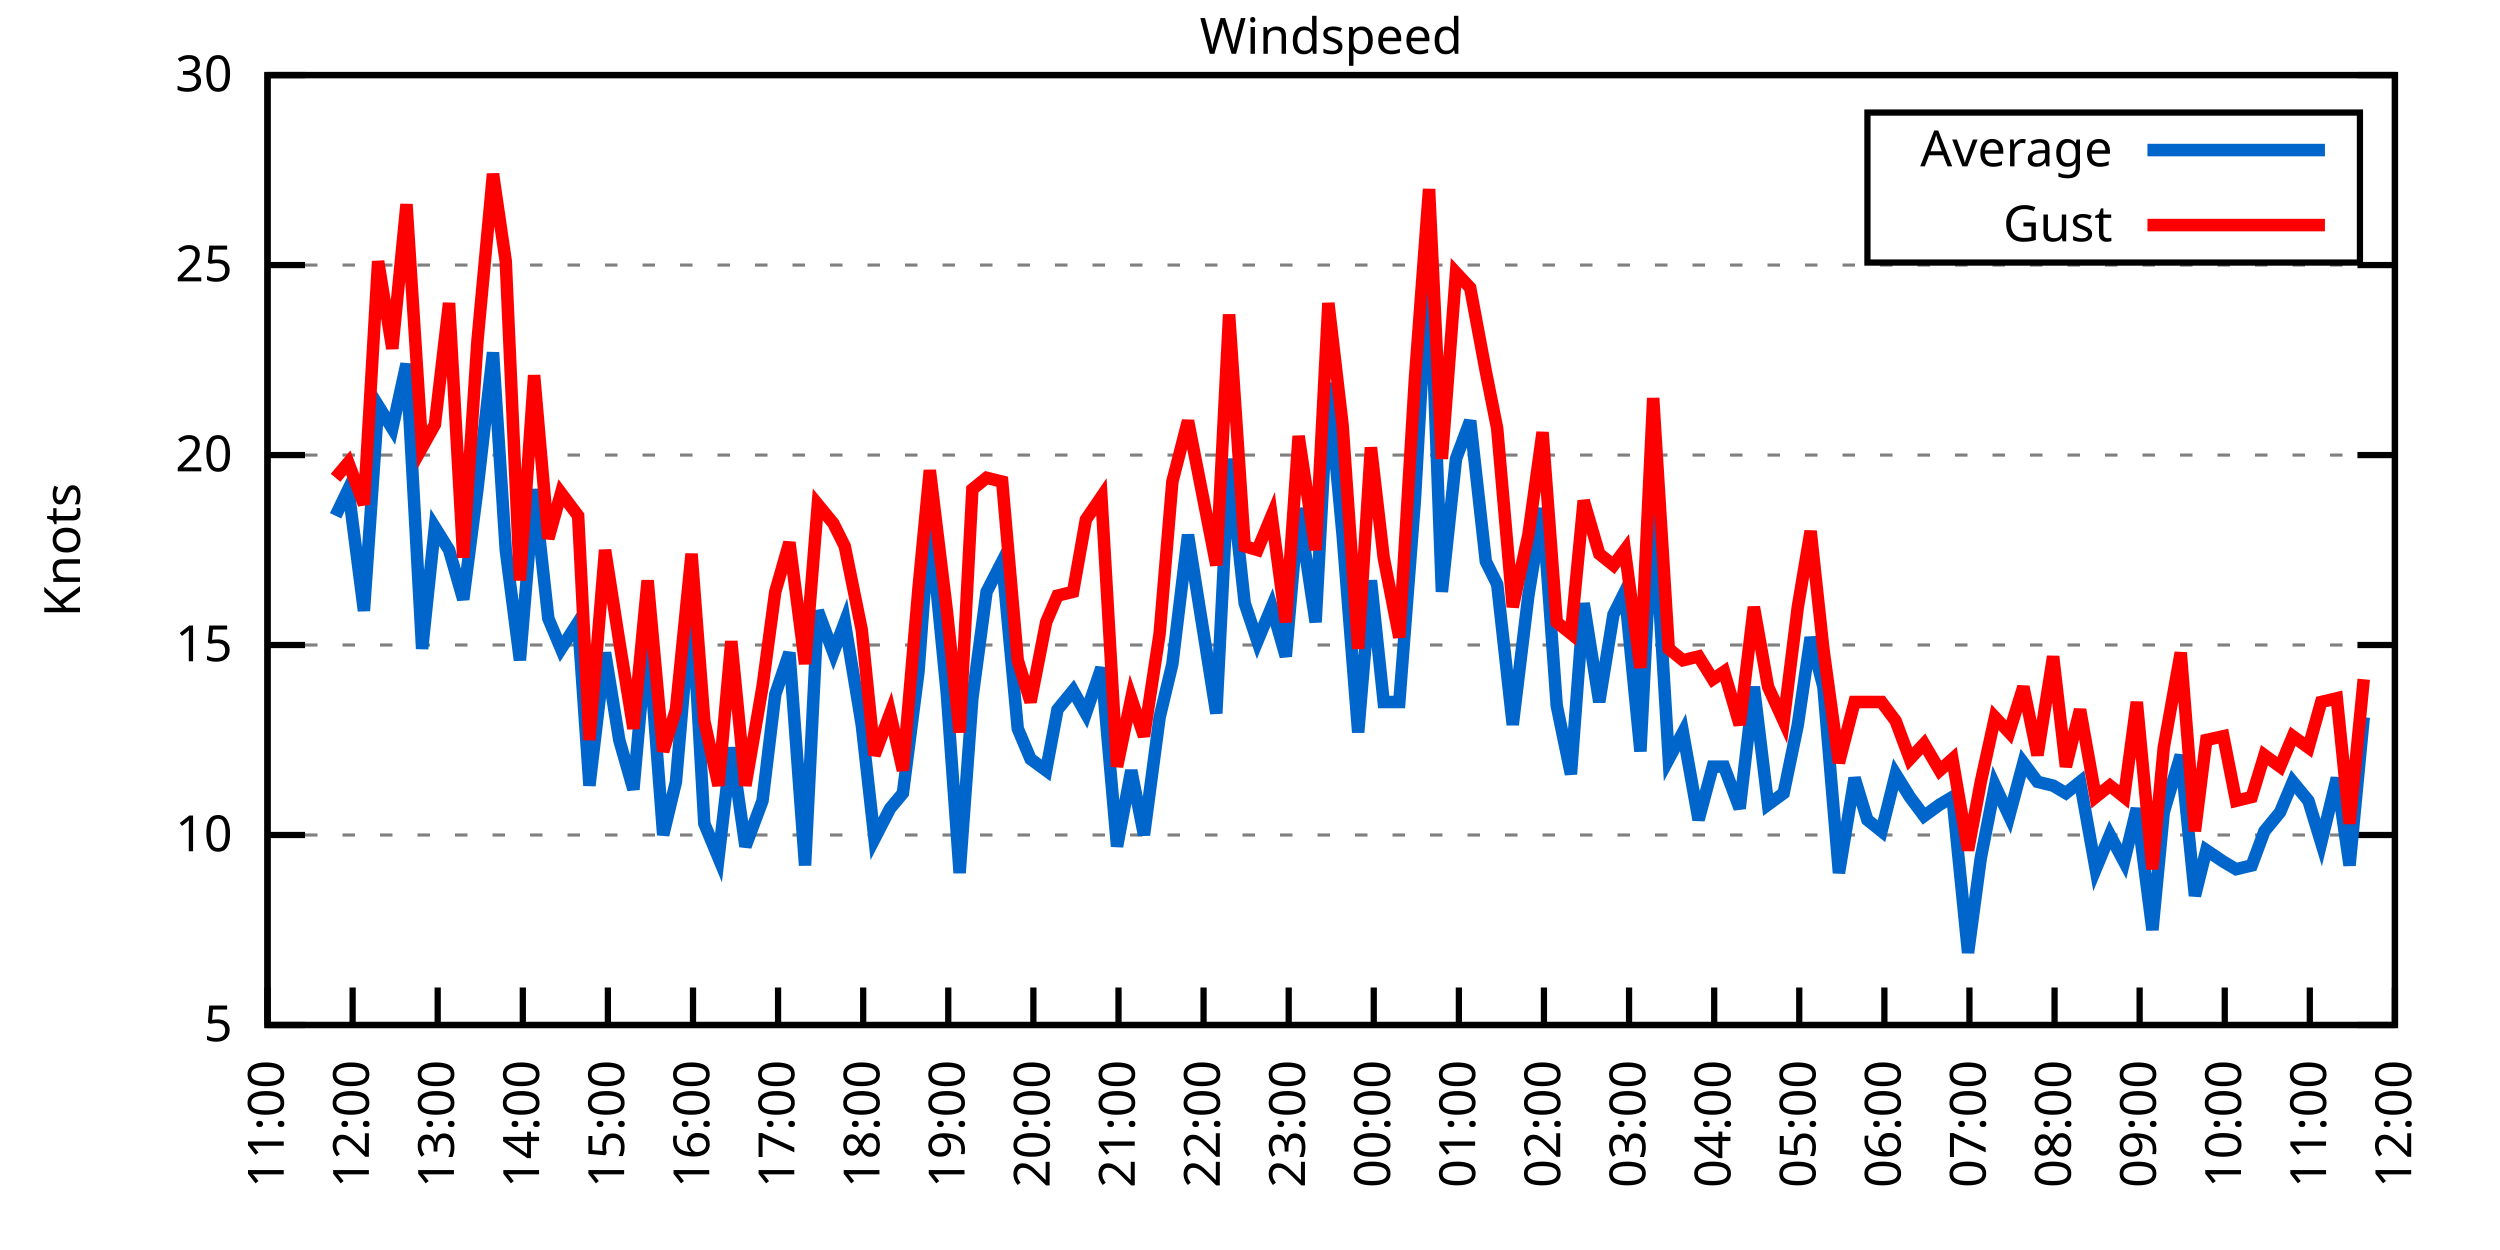
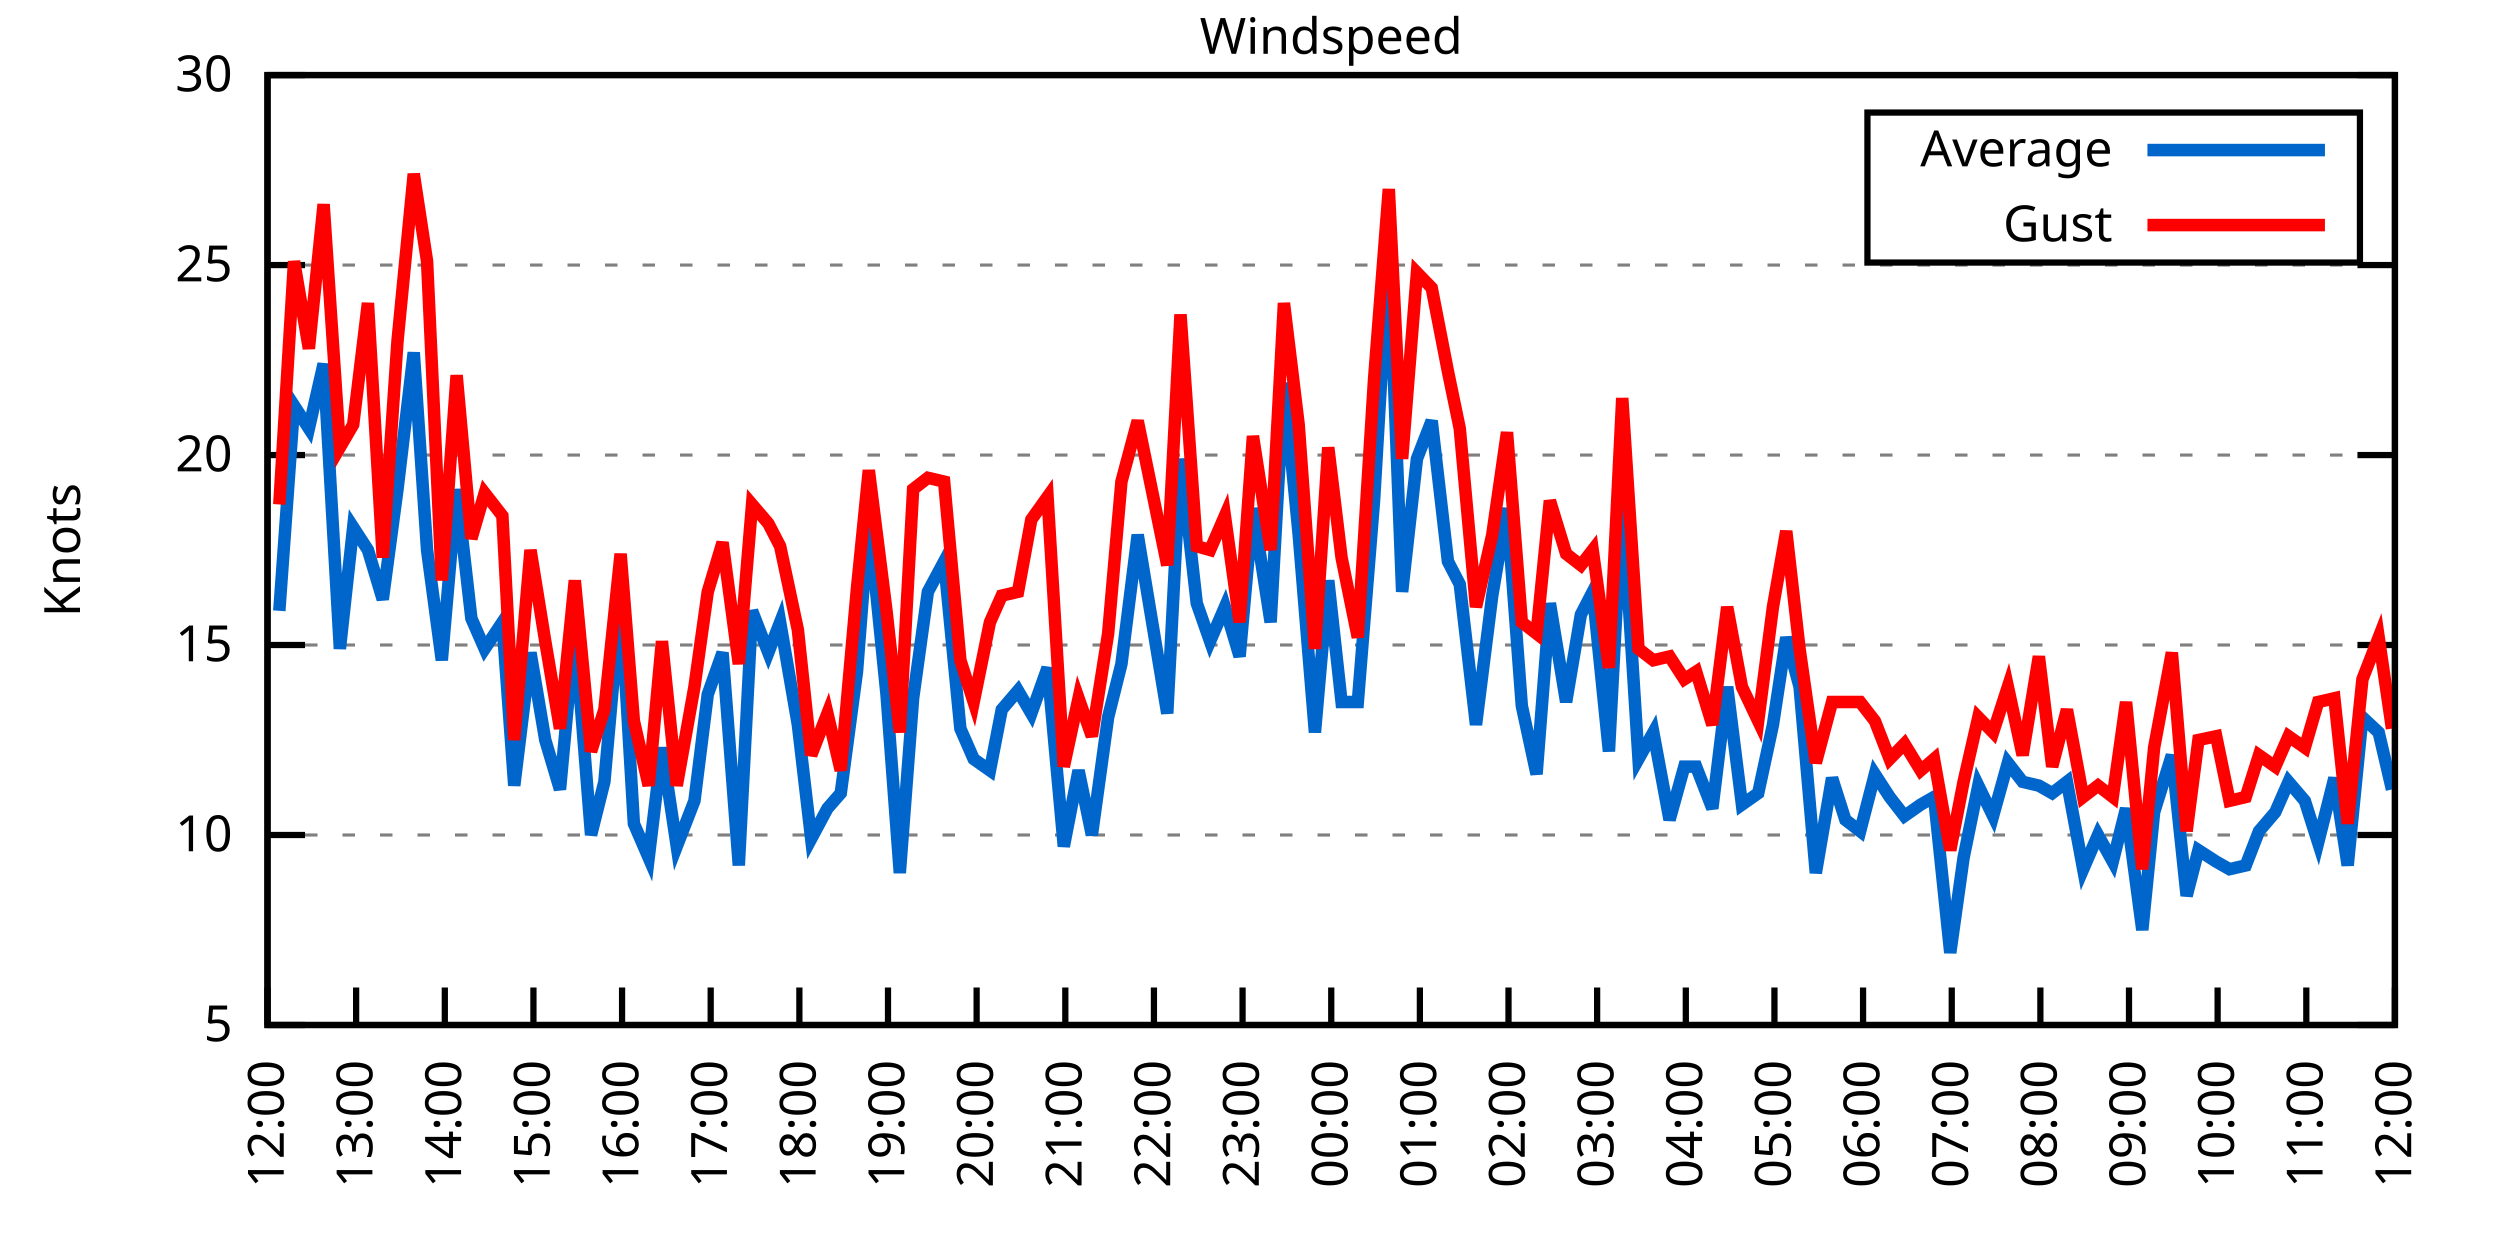
<svg xmlns="http://www.w3.org/2000/svg" xmlns:xlink="http://www.w3.org/1999/xlink" width="400" height="200" viewBox="0 0 400 200">
  <g id="gnuplot_canvas">
    <rect x="0" y="0" width="400" height="200" fill="none" />
    <defs>
      <circle id="gpDot" r="0.5" stroke-width="0.5" stroke="currentColor" />
      <path id="gpPt0" stroke-width="0.333" stroke="currentColor" d="M-1,0 h2 M0,-1 v2" />
      <path id="gpPt1" stroke-width="0.333" stroke="currentColor" d="M-1,-1 L1,1 M1,-1 L-1,1" />
      <path id="gpPt2" stroke-width="0.333" stroke="currentColor" d="M-1,0 L1,0 M0,-1 L0,1 M-1,-1 L1,1 M-1,1 L1,-1" />
      <rect id="gpPt3" stroke-width="0.333" stroke="currentColor" x="-1" y="-1" width="2" height="2" />
      <rect id="gpPt4" stroke-width="0.333" stroke="currentColor" fill="currentColor" x="-1" y="-1" width="2" height="2" />
      <circle id="gpPt5" stroke-width="0.333" stroke="currentColor" cx="0" cy="0" r="1" />
      <use xlink:href="#gpPt5" id="gpPt6" fill="currentColor" stroke="none" />
      <path id="gpPt7" stroke-width="0.333" stroke="currentColor" d="M0,-1.33 L-1.33,0.67 L1.33,0.67 z" />
      <use xlink:href="#gpPt7" id="gpPt8" fill="currentColor" stroke="none" />
      <use xlink:href="#gpPt7" id="gpPt9" stroke="currentColor" transform="rotate(180)" />
      <use xlink:href="#gpPt9" id="gpPt10" fill="currentColor" stroke="none" />
      <use xlink:href="#gpPt3" id="gpPt11" stroke="currentColor" transform="rotate(45)" />
      <use xlink:href="#gpPt11" id="gpPt12" fill="currentColor" stroke="none" />
      <path id="gpPt13" stroke-width="0.333" stroke="currentColor" d="M0,1.330 L1.265,0.411 L0.782,-1.067 L-0.782,-1.076 L-1.265,0.411 z" />
      <use xlink:href="#gpPt13" id="gpPt14" fill="currentColor" stroke="none" />
      <filter id="textbox" filterUnits="objectBoundingBox" x="0" y="0" height="1" width="1">
        <feFlood flood-color="white" flood-opacity="1" result="bgnd" />
        <feComposite in="SourceGraphic" in2="bgnd" operator="atop" />
      </filter>
      <filter id="greybox" filterUnits="objectBoundingBox" x="0" y="0" height="1" width="1">
        <feFlood flood-color="lightgrey" flood-opacity="1" result="grey" />
        <feComposite in="SourceGraphic" in2="grey" operator="atop" />
      </filter>
    </defs>
    <g fill="none" color="white" stroke="currentColor" stroke-width="1.00" stroke-linecap="butt" stroke-linejoin="miter">
</g>
    <g fill="none" color="black" stroke="currentColor" stroke-width="1.00" stroke-linecap="butt" stroke-linejoin="miter">
      <g stroke="none" shape-rendering="crispEdges">
        <polygon fill="rgb(255, 255, 255)" points="42.80,164.00 383.18,164.00 383.18,12.02 42.80,12.02 " />
      </g>
    </g>
    <g fill="none" color="black" stroke="currentColor" stroke-width="1.00" stroke-linecap="butt" stroke-linejoin="miter">
</g>
    <g fill="none" color="black" stroke="black" stroke-width="0.50" stroke-linecap="butt" stroke-linejoin="miter">
</g>
    <g fill="none" color="gray" stroke="currentColor" stroke-width="0.50" stroke-linecap="butt" stroke-linejoin="miter">
      <path stroke="gray" stroke-dasharray="2,4" class="gridline" d="M42.80,164.00 L383.19,164.00  " />
    </g>
    <g fill="none" color="gray" stroke="gray" stroke-width="1.00" stroke-linecap="butt" stroke-linejoin="miter">
</g>
    <g fill="none" color="black" stroke="currentColor" stroke-width="1.00" stroke-linecap="butt" stroke-linejoin="miter">
      <path stroke="black" d="M42.80,164.00 L48.80,164.00 M383.19,164.00 L377.19,164.00  " />
      <g transform="translate(37.20,166.60)" stroke="none" fill="black" font-family="Sans" font-size="8.00" text-anchor="end">
        <text>
          <tspan font-family="Sans"> 5</tspan>
        </text>
      </g>
    </g>
    <g fill="none" color="black" stroke="currentColor" stroke-width="1.00" stroke-linecap="butt" stroke-linejoin="miter">
</g>
    <g fill="none" color="black" stroke="black" stroke-width="0.50" stroke-linecap="butt" stroke-linejoin="miter">
</g>
    <g fill="none" color="gray" stroke="currentColor" stroke-width="0.50" stroke-linecap="butt" stroke-linejoin="miter">
      <path stroke="gray" stroke-dasharray="2,4" class="gridline" d="M42.80,133.60 L383.19,133.60  " />
    </g>
    <g fill="none" color="gray" stroke="gray" stroke-width="1.00" stroke-linecap="butt" stroke-linejoin="miter">
</g>
    <g fill="none" color="black" stroke="currentColor" stroke-width="1.00" stroke-linecap="butt" stroke-linejoin="miter">
      <path stroke="black" d="M42.80,133.60 L48.80,133.60 M383.19,133.60 L377.19,133.60  " />
      <g transform="translate(37.20,136.20)" stroke="none" fill="black" font-family="Sans" font-size="8.00" text-anchor="end">
        <text>
          <tspan font-family="Sans"> 10</tspan>
        </text>
      </g>
    </g>
    <g fill="none" color="black" stroke="currentColor" stroke-width="1.00" stroke-linecap="butt" stroke-linejoin="miter">
</g>
    <g fill="none" color="black" stroke="black" stroke-width="0.50" stroke-linecap="butt" stroke-linejoin="miter">
</g>
    <g fill="none" color="gray" stroke="currentColor" stroke-width="0.50" stroke-linecap="butt" stroke-linejoin="miter">
      <path stroke="gray" stroke-dasharray="2,4" class="gridline" d="M42.80,103.20 L383.19,103.20  " />
    </g>
    <g fill="none" color="gray" stroke="gray" stroke-width="1.00" stroke-linecap="butt" stroke-linejoin="miter">
</g>
    <g fill="none" color="black" stroke="currentColor" stroke-width="1.00" stroke-linecap="butt" stroke-linejoin="miter">
      <path stroke="black" d="M42.80,103.20 L48.80,103.20 M383.19,103.20 L377.19,103.20  " />
      <g transform="translate(37.20,105.80)" stroke="none" fill="black" font-family="Sans" font-size="8.00" text-anchor="end">
        <text>
          <tspan font-family="Sans"> 15</tspan>
        </text>
      </g>
    </g>
    <g fill="none" color="black" stroke="currentColor" stroke-width="1.00" stroke-linecap="butt" stroke-linejoin="miter">
</g>
    <g fill="none" color="black" stroke="black" stroke-width="0.50" stroke-linecap="butt" stroke-linejoin="miter">
</g>
    <g fill="none" color="gray" stroke="currentColor" stroke-width="0.50" stroke-linecap="butt" stroke-linejoin="miter">
      <path stroke="gray" stroke-dasharray="2,4" class="gridline" d="M42.80,72.81 L383.19,72.81  " />
    </g>
    <g fill="none" color="gray" stroke="gray" stroke-width="1.00" stroke-linecap="butt" stroke-linejoin="miter">
</g>
    <g fill="none" color="black" stroke="currentColor" stroke-width="1.00" stroke-linecap="butt" stroke-linejoin="miter">
      <path stroke="black" d="M42.80,72.81 L48.80,72.81 M383.19,72.81 L377.19,72.81  " />
      <g transform="translate(37.20,75.41)" stroke="none" fill="black" font-family="Sans" font-size="8.00" text-anchor="end">
        <text>
          <tspan font-family="Sans"> 20</tspan>
        </text>
      </g>
    </g>
    <g fill="none" color="black" stroke="currentColor" stroke-width="1.00" stroke-linecap="butt" stroke-linejoin="miter">
</g>
    <g fill="none" color="black" stroke="black" stroke-width="0.50" stroke-linecap="butt" stroke-linejoin="miter">
</g>
    <g fill="none" color="gray" stroke="currentColor" stroke-width="0.50" stroke-linecap="butt" stroke-linejoin="miter">
      <path stroke="gray" stroke-dasharray="2,4" class="gridline" d="M42.80,42.41 L383.19,42.41  " />
    </g>
    <g fill="none" color="gray" stroke="gray" stroke-width="1.00" stroke-linecap="butt" stroke-linejoin="miter">
</g>
    <g fill="none" color="black" stroke="currentColor" stroke-width="1.00" stroke-linecap="butt" stroke-linejoin="miter">
      <path stroke="black" d="M42.80,42.41 L48.80,42.41 M383.19,42.41 L377.19,42.41  " />
      <g transform="translate(37.20,45.01)" stroke="none" fill="black" font-family="Sans" font-size="8.00" text-anchor="end">
        <text>
          <tspan font-family="Sans"> 25</tspan>
        </text>
      </g>
    </g>
    <g fill="none" color="black" stroke="currentColor" stroke-width="1.00" stroke-linecap="butt" stroke-linejoin="miter">
</g>
    <g fill="none" color="black" stroke="black" stroke-width="0.50" stroke-linecap="butt" stroke-linejoin="miter">
</g>
    <g fill="none" color="gray" stroke="currentColor" stroke-width="0.50" stroke-linecap="butt" stroke-linejoin="miter">
      <path stroke="gray" stroke-dasharray="2,4" class="gridline" d="M42.80,12.01 L383.19,12.01  " />
    </g>
    <g fill="none" color="gray" stroke="gray" stroke-width="1.00" stroke-linecap="butt" stroke-linejoin="miter">
</g>
    <g fill="none" color="black" stroke="currentColor" stroke-width="1.00" stroke-linecap="butt" stroke-linejoin="miter">
      <path stroke="black" d="M42.80,12.01 L48.80,12.01 M383.19,12.01 L377.19,12.01  " />
      <g transform="translate(37.20,14.61)" stroke="none" fill="black" font-family="Sans" font-size="8.00" text-anchor="end">
        <text>
          <tspan font-family="Sans"> 30</tspan>
        </text>
      </g>
    </g>
    <g fill="none" color="black" stroke="currentColor" stroke-width="1.00" stroke-linecap="butt" stroke-linejoin="miter">
      <path stroke="black" d="M42.80,164.00 L42.80,158.00  " />
      <g transform="translate(45.40,169.60) rotate(270.00)" stroke="none" fill="black" font-family="Sans" font-size="8.00" text-anchor="end">
        <text>
-           <tspan font-family="Sans">11:00</tspan>
-         </text>
-       </g>
-     </g>
-     <g fill="none" color="black" stroke="currentColor" stroke-width="1.00" stroke-linecap="butt" stroke-linejoin="miter">
-       <path stroke="black" d="M56.42,164.00 L56.42,158.00  " />
-       <g transform="translate(59.02,169.60) rotate(270.00)" stroke="none" fill="black" font-family="Sans" font-size="8.00" text-anchor="end">
-         <text>
          <tspan font-family="Sans">12:00</tspan>
        </text>
      </g>
    </g>
    <g fill="none" color="black" stroke="currentColor" stroke-width="1.00" stroke-linecap="butt" stroke-linejoin="miter">
-       <path stroke="black" d="M70.03,164.00 L70.03,158.00  " />
-       <g transform="translate(72.63,169.60) rotate(270.00)" stroke="none" fill="black" font-family="Sans" font-size="8.00" text-anchor="end">
+       <path stroke="black" d="M56.98,164.00 L56.98,158.00  " />
+       <g transform="translate(59.58,169.60) rotate(270.00)" stroke="none" fill="black" font-family="Sans" font-size="8.00" text-anchor="end">
        <text>
          <tspan font-family="Sans">13:00</tspan>
        </text>
      </g>
    </g>
    <g fill="none" color="black" stroke="currentColor" stroke-width="1.00" stroke-linecap="butt" stroke-linejoin="miter">
-       <path stroke="black" d="M83.65,164.00 L83.65,158.00  " />
-       <g transform="translate(86.25,169.60) rotate(270.00)" stroke="none" fill="black" font-family="Sans" font-size="8.00" text-anchor="end">
+       <path stroke="black" d="M71.17,164.00 L71.17,158.00  " />
+       <g transform="translate(73.77,169.60) rotate(270.00)" stroke="none" fill="black" font-family="Sans" font-size="8.00" text-anchor="end">
        <text>
          <tspan font-family="Sans">14:00</tspan>
        </text>
      </g>
    </g>
    <g fill="none" color="black" stroke="currentColor" stroke-width="1.00" stroke-linecap="butt" stroke-linejoin="miter">
-       <path stroke="black" d="M97.26,164.00 L97.26,158.00  " />
-       <g transform="translate(99.86,169.60) rotate(270.00)" stroke="none" fill="black" font-family="Sans" font-size="8.00" text-anchor="end">
+       <path stroke="black" d="M85.35,164.00 L85.35,158.00  " />
+       <g transform="translate(87.95,169.60) rotate(270.00)" stroke="none" fill="black" font-family="Sans" font-size="8.00" text-anchor="end">
        <text>
          <tspan font-family="Sans">15:00</tspan>
        </text>
      </g>
    </g>
    <g fill="none" color="black" stroke="currentColor" stroke-width="1.00" stroke-linecap="butt" stroke-linejoin="miter">
-       <path stroke="black" d="M110.88,164.00 L110.88,158.00  " />
-       <g transform="translate(113.48,169.60) rotate(270.00)" stroke="none" fill="black" font-family="Sans" font-size="8.00" text-anchor="end">
+       <path stroke="black" d="M99.53,164.00 L99.53,158.00  " />
+       <g transform="translate(102.13,169.60) rotate(270.00)" stroke="none" fill="black" font-family="Sans" font-size="8.00" text-anchor="end">
        <text>
          <tspan font-family="Sans">16:00</tspan>
        </text>
      </g>
    </g>
    <g fill="none" color="black" stroke="currentColor" stroke-width="1.00" stroke-linecap="butt" stroke-linejoin="miter">
-       <path stroke="black" d="M124.49,164.00 L124.49,158.00  " />
-       <g transform="translate(127.09,169.60) rotate(270.00)" stroke="none" fill="black" font-family="Sans" font-size="8.00" text-anchor="end">
+       <path stroke="black" d="M113.71,164.00 L113.71,158.00  " />
+       <g transform="translate(116.31,169.60) rotate(270.00)" stroke="none" fill="black" font-family="Sans" font-size="8.00" text-anchor="end">
        <text>
          <tspan font-family="Sans">17:00</tspan>
        </text>
      </g>
    </g>
    <g fill="none" color="black" stroke="currentColor" stroke-width="1.00" stroke-linecap="butt" stroke-linejoin="miter">
-       <path stroke="black" d="M138.11,164.00 L138.11,158.00  " />
-       <g transform="translate(140.71,169.60) rotate(270.00)" stroke="none" fill="black" font-family="Sans" font-size="8.00" text-anchor="end">
+       <path stroke="black" d="M127.90,164.00 L127.90,158.00  " />
+       <g transform="translate(130.50,169.60) rotate(270.00)" stroke="none" fill="black" font-family="Sans" font-size="8.00" text-anchor="end">
        <text>
          <tspan font-family="Sans">18:00</tspan>
        </text>
      </g>
    </g>
    <g fill="none" color="black" stroke="currentColor" stroke-width="1.00" stroke-linecap="butt" stroke-linejoin="miter">
-       <path stroke="black" d="M151.72,164.00 L151.72,158.00  " />
-       <g transform="translate(154.32,169.60) rotate(270.00)" stroke="none" fill="black" font-family="Sans" font-size="8.00" text-anchor="end">
+       <path stroke="black" d="M142.08,164.00 L142.08,158.00  " />
+       <g transform="translate(144.68,169.60) rotate(270.00)" stroke="none" fill="black" font-family="Sans" font-size="8.00" text-anchor="end">
        <text>
          <tspan font-family="Sans">19:00</tspan>
        </text>
      </g>
    </g>
    <g fill="none" color="black" stroke="currentColor" stroke-width="1.00" stroke-linecap="butt" stroke-linejoin="miter">
-       <path stroke="black" d="M165.34,164.00 L165.34,158.00  " />
-       <g transform="translate(167.94,169.60) rotate(270.00)" stroke="none" fill="black" font-family="Sans" font-size="8.00" text-anchor="end">
+       <path stroke="black" d="M156.26,164.00 L156.26,158.00  " />
+       <g transform="translate(158.86,169.60) rotate(270.00)" stroke="none" fill="black" font-family="Sans" font-size="8.00" text-anchor="end">
        <text>
          <tspan font-family="Sans">20:00</tspan>
        </text>
      </g>
    </g>
    <g fill="none" color="black" stroke="currentColor" stroke-width="1.00" stroke-linecap="butt" stroke-linejoin="miter">
-       <path stroke="black" d="M178.96,164.00 L178.96,158.00  " />
-       <g transform="translate(181.56,169.60) rotate(270.00)" stroke="none" fill="black" font-family="Sans" font-size="8.00" text-anchor="end">
+       <path stroke="black" d="M170.45,164.00 L170.45,158.00  " />
+       <g transform="translate(173.05,169.60) rotate(270.00)" stroke="none" fill="black" font-family="Sans" font-size="8.00" text-anchor="end">
        <text>
          <tspan font-family="Sans">21:00</tspan>
        </text>
      </g>
    </g>
    <g fill="none" color="black" stroke="currentColor" stroke-width="1.00" stroke-linecap="butt" stroke-linejoin="miter">
-       <path stroke="black" d="M192.57,164.00 L192.57,158.00  " />
-       <g transform="translate(195.17,169.60) rotate(270.00)" stroke="none" fill="black" font-family="Sans" font-size="8.00" text-anchor="end">
+       <path stroke="black" d="M184.63,164.00 L184.63,158.00  " />
+       <g transform="translate(187.23,169.60) rotate(270.00)" stroke="none" fill="black" font-family="Sans" font-size="8.00" text-anchor="end">
        <text>
          <tspan font-family="Sans">22:00</tspan>
        </text>
      </g>
    </g>
    <g fill="none" color="black" stroke="currentColor" stroke-width="1.00" stroke-linecap="butt" stroke-linejoin="miter">
-       <path stroke="black" d="M206.19,164.00 L206.19,158.00  " />
-       <g transform="translate(208.79,169.60) rotate(270.00)" stroke="none" fill="black" font-family="Sans" font-size="8.00" text-anchor="end">
+       <path stroke="black" d="M198.81,164.00 L198.81,158.00  " />
+       <g transform="translate(201.41,169.60) rotate(270.00)" stroke="none" fill="black" font-family="Sans" font-size="8.00" text-anchor="end">
        <text>
          <tspan font-family="Sans">23:00</tspan>
        </text>
      </g>
    </g>
    <g fill="none" color="black" stroke="currentColor" stroke-width="1.00" stroke-linecap="butt" stroke-linejoin="miter">
-       <path stroke="black" d="M219.80,164.00 L219.80,158.00  " />
-       <g transform="translate(222.40,169.60) rotate(270.00)" stroke="none" fill="black" font-family="Sans" font-size="8.00" text-anchor="end">
+       <path stroke="black" d="M213.00,164.00 L213.00,158.00  " />
+       <g transform="translate(215.60,169.60) rotate(270.00)" stroke="none" fill="black" font-family="Sans" font-size="8.00" text-anchor="end">
        <text>
          <tspan font-family="Sans">00:00</tspan>
        </text>
      </g>
    </g>
    <g fill="none" color="black" stroke="currentColor" stroke-width="1.00" stroke-linecap="butt" stroke-linejoin="miter">
-       <path stroke="black" d="M233.42,164.00 L233.42,158.00  " />
-       <g transform="translate(236.02,169.60) rotate(270.00)" stroke="none" fill="black" font-family="Sans" font-size="8.00" text-anchor="end">
+       <path stroke="black" d="M227.18,164.00 L227.18,158.00  " />
+       <g transform="translate(229.78,169.60) rotate(270.00)" stroke="none" fill="black" font-family="Sans" font-size="8.00" text-anchor="end">
        <text>
          <tspan font-family="Sans">01:00</tspan>
        </text>
      </g>
    </g>
    <g fill="none" color="black" stroke="currentColor" stroke-width="1.00" stroke-linecap="butt" stroke-linejoin="miter">
-       <path stroke="black" d="M247.03,164.00 L247.03,158.00  " />
-       <g transform="translate(249.63,169.60) rotate(270.00)" stroke="none" fill="black" font-family="Sans" font-size="8.00" text-anchor="end">
+       <path stroke="black" d="M241.36,164.00 L241.36,158.00  " />
+       <g transform="translate(243.96,169.60) rotate(270.00)" stroke="none" fill="black" font-family="Sans" font-size="8.00" text-anchor="end">
        <text>
          <tspan font-family="Sans">02:00</tspan>
        </text>
      </g>
    </g>
    <g fill="none" color="black" stroke="currentColor" stroke-width="1.00" stroke-linecap="butt" stroke-linejoin="miter">
-       <path stroke="black" d="M260.65,164.00 L260.65,158.00  " />
-       <g transform="translate(263.25,169.60) rotate(270.00)" stroke="none" fill="black" font-family="Sans" font-size="8.00" text-anchor="end">
+       <path stroke="black" d="M255.54,164.00 L255.54,158.00  " />
+       <g transform="translate(258.14,169.60) rotate(270.00)" stroke="none" fill="black" font-family="Sans" font-size="8.00" text-anchor="end">
        <text>
          <tspan font-family="Sans">03:00</tspan>
        </text>
      </g>
    </g>
    <g fill="none" color="black" stroke="currentColor" stroke-width="1.00" stroke-linecap="butt" stroke-linejoin="miter">
-       <path stroke="black" d="M274.27,164.00 L274.27,158.00  " />
-       <g transform="translate(276.87,169.60) rotate(270.00)" stroke="none" fill="black" font-family="Sans" font-size="8.00" text-anchor="end">
+       <path stroke="black" d="M269.73,164.00 L269.73,158.00  " />
+       <g transform="translate(272.33,169.60) rotate(270.00)" stroke="none" fill="black" font-family="Sans" font-size="8.00" text-anchor="end">
        <text>
          <tspan font-family="Sans">04:00</tspan>
        </text>
      </g>
    </g>
    <g fill="none" color="black" stroke="currentColor" stroke-width="1.00" stroke-linecap="butt" stroke-linejoin="miter">
-       <path stroke="black" d="M287.88,164.00 L287.88,158.00  " />
-       <g transform="translate(290.48,169.60) rotate(270.00)" stroke="none" fill="black" font-family="Sans" font-size="8.00" text-anchor="end">
+       <path stroke="black" d="M283.91,164.00 L283.91,158.00  " />
+       <g transform="translate(286.51,169.60) rotate(270.00)" stroke="none" fill="black" font-family="Sans" font-size="8.00" text-anchor="end">
        <text>
          <tspan font-family="Sans">05:00</tspan>
        </text>
      </g>
    </g>
    <g fill="none" color="black" stroke="currentColor" stroke-width="1.00" stroke-linecap="butt" stroke-linejoin="miter">
-       <path stroke="black" d="M301.50,164.00 L301.50,158.00  " />
-       <g transform="translate(304.10,169.60) rotate(270.00)" stroke="none" fill="black" font-family="Sans" font-size="8.00" text-anchor="end">
+       <path stroke="black" d="M298.09,164.00 L298.09,158.00  " />
+       <g transform="translate(300.69,169.60) rotate(270.00)" stroke="none" fill="black" font-family="Sans" font-size="8.00" text-anchor="end">
        <text>
          <tspan font-family="Sans">06:00</tspan>
        </text>
      </g>
    </g>
    <g fill="none" color="black" stroke="currentColor" stroke-width="1.00" stroke-linecap="butt" stroke-linejoin="miter">
-       <path stroke="black" d="M315.11,164.00 L315.11,158.00  " />
-       <g transform="translate(317.71,169.60) rotate(270.00)" stroke="none" fill="black" font-family="Sans" font-size="8.00" text-anchor="end">
+       <path stroke="black" d="M312.28,164.00 L312.28,158.00  " />
+       <g transform="translate(314.88,169.60) rotate(270.00)" stroke="none" fill="black" font-family="Sans" font-size="8.00" text-anchor="end">
        <text>
          <tspan font-family="Sans">07:00</tspan>
        </text>
      </g>
    </g>
    <g fill="none" color="black" stroke="currentColor" stroke-width="1.00" stroke-linecap="butt" stroke-linejoin="miter">
-       <path stroke="black" d="M328.73,164.00 L328.73,158.00  " />
-       <g transform="translate(331.33,169.60) rotate(270.00)" stroke="none" fill="black" font-family="Sans" font-size="8.00" text-anchor="end">
+       <path stroke="black" d="M326.46,164.00 L326.46,158.00  " />
+       <g transform="translate(329.06,169.60) rotate(270.00)" stroke="none" fill="black" font-family="Sans" font-size="8.00" text-anchor="end">
        <text>
          <tspan font-family="Sans">08:00</tspan>
        </text>
      </g>
    </g>
    <g fill="none" color="black" stroke="currentColor" stroke-width="1.00" stroke-linecap="butt" stroke-linejoin="miter">
-       <path stroke="black" d="M342.34,164.00 L342.34,158.00  " />
-       <g transform="translate(344.94,169.60) rotate(270.00)" stroke="none" fill="black" font-family="Sans" font-size="8.00" text-anchor="end">
+       <path stroke="black" d="M340.64,164.00 L340.64,158.00  " />
+       <g transform="translate(343.24,169.60) rotate(270.00)" stroke="none" fill="black" font-family="Sans" font-size="8.00" text-anchor="end">
        <text>
          <tspan font-family="Sans">09:00</tspan>
        </text>
      </g>
    </g>
    <g fill="none" color="black" stroke="currentColor" stroke-width="1.00" stroke-linecap="butt" stroke-linejoin="miter">
-       <path stroke="black" d="M355.96,164.00 L355.96,158.00  " />
-       <g transform="translate(358.56,169.60) rotate(270.00)" stroke="none" fill="black" font-family="Sans" font-size="8.00" text-anchor="end">
+       <path stroke="black" d="M354.82,164.00 L354.82,158.00  " />
+       <g transform="translate(357.42,169.60) rotate(270.00)" stroke="none" fill="black" font-family="Sans" font-size="8.00" text-anchor="end">
        <text>
          <tspan font-family="Sans">10:00</tspan>
        </text>
      </g>
    </g>
    <g fill="none" color="black" stroke="currentColor" stroke-width="1.00" stroke-linecap="butt" stroke-linejoin="miter">
-       <path stroke="black" d="M369.57,164.00 L369.57,158.00  " />
-       <g transform="translate(372.17,169.60) rotate(270.00)" stroke="none" fill="black" font-family="Sans" font-size="8.00" text-anchor="end">
+       <path stroke="black" d="M369.01,164.00 L369.01,158.00  " />
+       <g transform="translate(371.61,169.60) rotate(270.00)" stroke="none" fill="black" font-family="Sans" font-size="8.00" text-anchor="end">
        <text>
          <tspan font-family="Sans">11:00</tspan>
        </text>
      </g>
    </g>
    <g fill="none" color="black" stroke="currentColor" stroke-width="1.00" stroke-linecap="butt" stroke-linejoin="miter">
      <path stroke="black" d="M383.19,164.00 L383.19,158.00  " />
      <g transform="translate(385.79,169.60) rotate(270.00)" stroke="none" fill="black" font-family="Sans" font-size="8.00" text-anchor="end">
        <text>
          <tspan font-family="Sans">12:00</tspan>
        </text>
      </g>
    </g>
    <g fill="none" color="black" stroke="currentColor" stroke-width="1.00" stroke-linecap="butt" stroke-linejoin="miter">
</g>
    <g fill="none" color="black" stroke="currentColor" stroke-width="1.00" stroke-linecap="butt" stroke-linejoin="miter">
      <path stroke="black" d="M42.80,12.01 L42.80,164.00 L383.19,164.00 L383.19,12.01 L42.80,12.01 Z  " />
    </g>
    <g fill="none" color="black" stroke="currentColor" stroke-width="1.00" stroke-linecap="butt" stroke-linejoin="miter">
</g>
    <g fill="none" color="black" stroke="currentColor" stroke-width="1.00" stroke-linecap="butt" stroke-linejoin="miter">
      <path stroke="black" d="M298.79,42.01 L298.79,18.01 L377.59,18.01 L377.59,42.01 L298.79,42.01 Z  " />
    </g>
    <g id="Windspeed_plot_1">
      <g fill="none" color="white" stroke="black" stroke-width="2.00" stroke-linecap="butt" stroke-linejoin="miter">
</g>
      <g fill="none" color="black" stroke="currentColor" stroke-width="2.00" stroke-linecap="butt" stroke-linejoin="miter">
        <g transform="translate(337.99,26.61)" stroke="none" fill="black" font-family="Sans" font-size="8.00" text-anchor="end">
          <text>
            <tspan font-family="Sans">Average</tspan>
          </text>
        </g>
      </g>
      <g fill="none" color="black" stroke="currentColor" stroke-width="2.00" stroke-linecap="butt" stroke-linejoin="miter">
-         <path stroke="rgb(  0, 102, 204)" d="M343.59,24.01 L371.99,24.01 M53.69,82.53 L55.73,78.28 L58.23,97.73 L60.50,64.90 L62.77,68.55 L65.04,58.21   L67.54,103.81 L69.58,84.36 L71.85,88.00 L74.12,95.91 L76.39,78.28 L78.88,56.39 L80.92,88.00 L83.19,105.64   L85.46,78.28 L87.73,98.95 L89.77,103.81 L92.50,99.56 L94.31,125.70 L96.81,104.42 L99.08,118.40 L101.35,126.31   L103.62,100.77 L106.11,133.60 L108.15,125.09 L110.65,95.91 L112.69,131.78 L114.96,137.25 L117.01,119.62 L119.27,135.43   L122.00,128.13 L124.04,111.11 L126.31,104.42 L128.81,138.47 L130.85,97.73 L133.34,104.42 L135.16,99.56 L137.88,115.97   L139.92,134.21 L142.42,129.35 L144.46,126.91 L146.96,107.46 L148.77,83.14 L151.50,111.11 L153.54,139.68 L155.58,111.72   L157.85,94.69 L160.35,89.83 L162.84,116.58 L164.89,121.44 L167.38,123.27 L169.20,113.54 L171.69,110.50 L173.74,114.15   L176.23,106.85 L178.73,135.43 L181.00,123.27 L183.04,133.60 L185.54,114.76 L187.58,106.24 L190.08,85.57 L194.61,114.15   L196.66,73.41 L199.15,96.52 L201.19,102.60 L203.46,97.12 L205.73,105.03 L207.78,81.32 L210.50,99.56 L212.54,61.25   L214.81,85.57 L217.31,117.19 L219.35,92.87 L221.39,112.32 L223.89,112.32 L226.38,80.10 L228.65,39.98 L230.70,94.69   L232.96,73.41 L235.23,67.33 L237.73,89.83 L239.55,93.48 L242.04,115.97 L244.54,95.30 L246.81,81.32 L249.08,112.93   L251.35,123.87 L253.39,96.52 L255.88,112.32 L258.15,98.34 L259.97,94.69 L262.47,120.23 L264.51,80.10 L267.00,121.44   L269.27,117.19 L271.77,131.17 L274.04,122.66 L275.85,122.66 L278.35,129.35 L280.62,109.89 L282.89,128.74 L285.38,126.91   L287.65,115.97 L289.70,101.99 L291.74,109.89 L294.23,139.68 L296.73,124.48 L298.77,131.17 L301.04,132.99 L303.31,123.87   L305.58,127.52 L307.85,130.56 L310.35,128.74 L312.39,127.52 L314.89,152.45 L316.93,137.25 L319.20,125.70 L321.47,130.56   L323.74,122.05 L326.00,125.09 L328.50,125.70 L330.54,126.91 L332.81,125.09 L335.31,139.07 L337.58,133.60 L339.85,137.86   L341.89,129.35 L344.39,148.80 L346.20,129.95 L348.92,120.83 L351.19,143.33 L353.01,136.03 L355.73,137.86 L357.77,139.07   L360.27,138.47 L362.31,132.99 L364.81,129.95 L366.85,125.09 L369.35,128.13 L371.39,134.82 L373.89,124.48 L375.93,138.47   L378.20,114.76  " />
+         <path stroke="rgb(  0, 102, 204)" d="M343.59,24.01 L371.99,24.01 M44.69,97.73 L47.05,64.90 L49.42,68.55 L51.78,58.21 L54.38,103.81 L56.51,84.36   L58.87,88.00 L61.24,95.91 L63.60,78.28 L66.20,56.39 L68.33,88.00 L70.69,105.64 L73.06,78.28 L75.42,98.95   L77.55,103.81 L80.38,99.56 L82.28,125.70 L84.88,104.42 L87.24,118.40 L89.60,126.31 L91.97,100.77 L94.57,133.60   L96.70,125.09 L99.30,95.91 L101.42,131.78 L103.79,137.25 L105.91,119.62 L108.28,135.43 L111.11,128.13 L113.24,111.11   L115.61,104.42 L118.21,138.47 L120.33,97.73 L122.93,104.42 L124.82,99.56 L127.66,115.97 L129.79,134.21 L132.39,129.35   L134.52,126.91 L137.12,107.46 L139.01,83.14 L141.84,111.11 L143.97,139.68 L146.10,111.72 L148.46,94.69 L151.06,89.83   L153.66,116.58 L155.79,121.44 L158.39,123.27 L160.28,113.54 L162.88,110.50 L165.01,114.15 L167.61,106.85 L170.21,135.43   L172.57,123.27 L174.70,133.60 L177.30,114.76 L179.43,106.24 L182.03,85.57 L186.76,114.15 L188.88,73.41 L191.48,96.52   L193.61,102.60 L195.98,97.12 L198.34,105.03 L200.47,81.32 L203.30,99.56 L205.43,61.25 L207.79,85.57 L210.39,117.19   L212.52,92.87 L214.65,112.32 L217.25,112.32 L219.85,80.10 L222.21,39.98 L224.34,94.69 L226.71,73.41 L229.07,67.33   L231.67,89.83 L233.56,93.48 L236.16,115.97 L238.76,95.30 L241.12,81.32 L243.49,112.93 L245.85,123.87 L247.98,96.52   L250.58,112.32 L252.94,98.34 L254.83,94.69 L257.43,120.23 L259.56,80.10 L262.16,121.44 L264.53,117.19 L267.13,131.17   L269.49,122.66 L271.38,122.66 L273.98,129.35 L276.35,109.89 L278.71,128.74 L281.31,126.91 L283.67,115.97 L285.80,101.99   L287.93,109.89 L290.53,139.68 L293.13,124.48 L295.26,131.17 L297.62,132.99 L299.98,123.87 L302.35,127.52 L304.71,130.56   L307.31,128.74 L309.44,127.52 L312.04,152.45 L314.17,137.25 L316.53,125.70 L318.89,130.56 L321.26,122.05 L323.62,125.09   L326.22,125.70 L328.35,126.91 L330.71,125.09 L333.31,139.07 L335.68,133.60 L338.04,137.86 L340.17,129.35 L342.77,148.80   L344.66,129.95 L347.50,120.83 L349.86,143.33 L351.75,136.03 L354.59,137.86 L356.72,139.07 L359.32,138.47 L361.44,132.99   L364.04,129.95 L366.17,125.09 L368.77,128.13 L370.90,134.82 L373.50,124.48 L375.63,138.47 L377.99,114.76 L380.59,117.19   L382.72,126.31  " />
      </g>
    </g>
    <g id="Windspeed_plot_2">
      <g fill="none" color="black" stroke="currentColor" stroke-width="2.00" stroke-linecap="butt" stroke-linejoin="miter">
        <g transform="translate(337.99,38.61)" stroke="none" fill="black" font-family="Sans" font-size="8.00" text-anchor="end">
          <text>
            <tspan font-family="Sans">Gust</tspan>
          </text>
        </g>
      </g>
      <g fill="none" color="black" stroke="currentColor" stroke-width="2.00" stroke-linecap="butt" stroke-linejoin="miter">
-         <path stroke="rgb(255,   0,   0)" d="M343.59,36.01 L371.99,36.01 M53.69,76.45 L55.73,74.02 L58.23,80.71 L60.50,41.80 L62.77,55.78 L65.04,32.68   L67.54,71.59 L69.58,67.94 L71.85,48.49 L74.12,89.22 L76.39,54.57 L78.88,27.82 L80.92,41.80 L83.19,92.87   L85.46,60.04 L87.73,86.18 L89.77,78.89 L92.50,82.53 L94.31,118.40 L96.81,88.00 L99.08,102.60 L101.35,116.58   L103.62,92.87 L106.11,120.23 L108.15,113.54 L110.65,88.61 L112.69,115.36 L114.96,125.70 L117.01,102.60 L119.27,125.70   L122.00,109.89 L124.04,94.69 L126.31,86.79 L128.81,106.24 L130.85,80.71 L133.34,83.75 L135.16,87.40 L137.88,100.77   L139.92,120.83 L142.42,114.15 L144.46,123.27 L146.96,94.08 L148.77,75.24 L151.50,97.73 L153.54,117.19 L155.58,78.28   L157.85,76.45 L160.35,77.06 L162.84,105.64 L164.89,112.32 L167.38,99.56 L169.20,95.30 L171.69,94.69 L173.74,83.14   L176.23,79.49 L178.73,122.66 L181.00,111.72 L183.04,117.80 L185.54,101.38 L187.58,77.06 L190.08,67.33 L194.61,90.44   L196.66,50.31 L199.15,87.40 L201.19,88.00 L203.46,82.53 L205.73,99.56 L207.78,69.77 L210.50,88.00 L212.54,48.49   L214.81,67.94 L217.31,103.81 L219.35,71.59 L221.39,89.22 L223.89,101.99 L226.38,60.65 L228.65,30.25 L230.70,73.41   L232.96,43.62 L235.23,46.06 L237.73,59.43 L239.55,68.55 L242.04,97.12 L244.54,85.57 L246.81,69.16 L249.08,99.56   L251.35,101.38 L253.39,80.10 L255.88,88.61 L258.15,90.44 L259.97,88.00 L262.47,106.85 L264.51,63.69 L267.00,103.81   L269.27,105.64 L271.77,105.03 L274.04,108.68 L275.85,107.46 L278.35,115.97 L280.62,97.12 L282.89,109.89 L285.38,115.36   L287.65,97.12 L289.70,84.97 L291.74,103.81 L294.23,122.05 L296.73,112.32 L298.77,112.32 L301.04,112.32 L303.31,115.36   L305.58,121.44 L307.85,119.01 L310.35,123.27 L312.39,121.44 L314.89,136.03 L316.93,125.09 L319.20,114.76 L321.47,117.19   L323.74,109.89 L326.00,120.83 L328.50,105.03 L330.54,122.66 L332.81,113.54 L335.31,127.52 L337.58,125.70 L339.85,127.52   L341.89,112.32 L344.39,139.07 L346.20,119.62 L348.92,104.42 L351.19,132.99 L353.01,118.40 L355.73,117.80 L357.77,128.13   L360.27,127.52 L362.31,120.83 L364.81,122.66 L366.85,117.80 L369.35,119.62 L371.39,112.32 L373.89,111.72 L375.93,131.78   L378.20,108.68  " />
+         <path stroke="rgb(255,   0,   0)" d="M343.59,36.01 L371.99,36.01 M44.69,80.71 L47.05,41.80 L49.42,55.78 L51.78,32.68 L54.38,71.59 L56.51,67.94   L58.87,48.49 L61.24,89.22 L63.60,54.57 L66.20,27.82 L68.33,41.80 L70.69,92.87 L73.06,60.04 L75.42,86.18   L77.55,78.89 L80.38,82.53 L82.28,118.40 L84.88,88.00 L87.24,102.60 L89.60,116.58 L91.97,92.87 L94.57,120.23   L96.70,113.54 L99.30,88.61 L101.42,115.36 L103.79,125.70 L105.91,102.60 L108.28,125.70 L111.11,109.89 L113.24,94.69   L115.61,86.79 L118.21,106.24 L120.33,80.71 L122.93,83.75 L124.82,87.40 L127.66,100.77 L129.79,120.83 L132.39,114.15   L134.52,123.27 L137.12,94.08 L139.01,75.24 L141.84,97.73 L143.97,117.19 L146.10,78.28 L148.46,76.45 L151.06,77.06   L153.66,105.64 L155.79,112.32 L158.39,99.56 L160.28,95.30 L162.88,94.69 L165.01,83.14 L167.61,79.49 L170.21,122.66   L172.57,111.72 L174.70,117.80 L177.30,101.38 L179.43,77.06 L182.03,67.33 L186.76,90.44 L188.88,50.31 L191.48,87.40   L193.61,88.00 L195.98,82.53 L198.34,99.56 L200.47,69.77 L203.30,88.00 L205.43,48.49 L207.79,67.94 L210.39,103.81   L212.52,71.59 L214.65,89.22 L217.25,101.99 L219.85,60.65 L222.21,30.25 L224.34,73.41 L226.71,43.62 L229.07,46.06   L231.67,59.43 L233.56,68.55 L236.16,97.12 L238.76,85.57 L241.12,69.16 L243.49,99.56 L245.85,101.38 L247.98,80.10   L250.58,88.61 L252.94,90.44 L254.83,88.00 L257.43,106.85 L259.56,63.69 L262.16,103.81 L264.53,105.64 L267.13,105.03   L269.49,108.68 L271.38,107.46 L273.98,115.97 L276.35,97.12 L278.71,109.89 L281.31,115.36 L283.67,97.12 L285.80,84.97   L287.93,103.81 L290.53,122.05 L293.13,112.32 L295.26,112.32 L297.62,112.32 L299.98,115.36 L302.35,121.44 L304.71,119.01   L307.31,123.27 L309.44,121.44 L312.04,136.03 L314.17,125.09 L316.53,114.76 L318.89,117.19 L321.26,109.89 L323.62,120.83   L326.22,105.03 L328.35,122.66 L330.71,113.54 L333.31,127.52 L335.68,125.70 L338.04,127.52 L340.17,112.32 L342.77,139.07   L344.66,119.62 L347.50,104.42 L349.86,132.99 L351.75,118.40 L354.59,117.80 L356.72,128.13 L359.32,127.52 L361.44,120.83   L364.04,122.66 L366.17,117.80 L368.77,119.62 L370.90,112.32 L373.50,111.72 L375.63,131.78 L377.99,108.68 L380.59,101.99   L382.72,116.58  " />
      </g>
    </g>
    <g fill="none" color="black" stroke="currentColor" stroke-width="2.00" stroke-linecap="butt" stroke-linejoin="miter">
</g>
    <g fill="none" color="black" stroke="black" stroke-width="1.00" stroke-linecap="butt" stroke-linejoin="miter">
</g>
    <g fill="none" color="black" stroke="currentColor" stroke-width="1.00" stroke-linecap="butt" stroke-linejoin="miter">
      <path stroke="black" d="M42.80,12.01 L42.80,164.00 L383.19,164.00 L383.19,12.01 L42.80,12.01 Z  " />
      <g transform="translate(12.80,88.01) rotate(270.00)" stroke="none" fill="black" font-family="Sans" font-size="8.00" text-anchor="middle">
        <text>
          <tspan font-family="Sans">Knots</tspan>
        </text>
      </g>
    </g>
    <g fill="none" color="black" stroke="currentColor" stroke-width="1.00" stroke-linecap="butt" stroke-linejoin="miter">
</g>
    <g fill="none" color="black" stroke="currentColor" stroke-width="1.00" stroke-linecap="butt" stroke-linejoin="miter">
      <g transform="translate(212.99,8.61)" stroke="none" fill="black" font-family="Sans" font-size="8.00" text-anchor="middle">
        <text>
          <tspan font-family="Sans">Windspeed</tspan>
        </text>
      </g>
    </g>
    <g fill="none" color="black" stroke="currentColor" stroke-width="1.00" stroke-linecap="butt" stroke-linejoin="miter">
</g>
  </g>
</svg>
